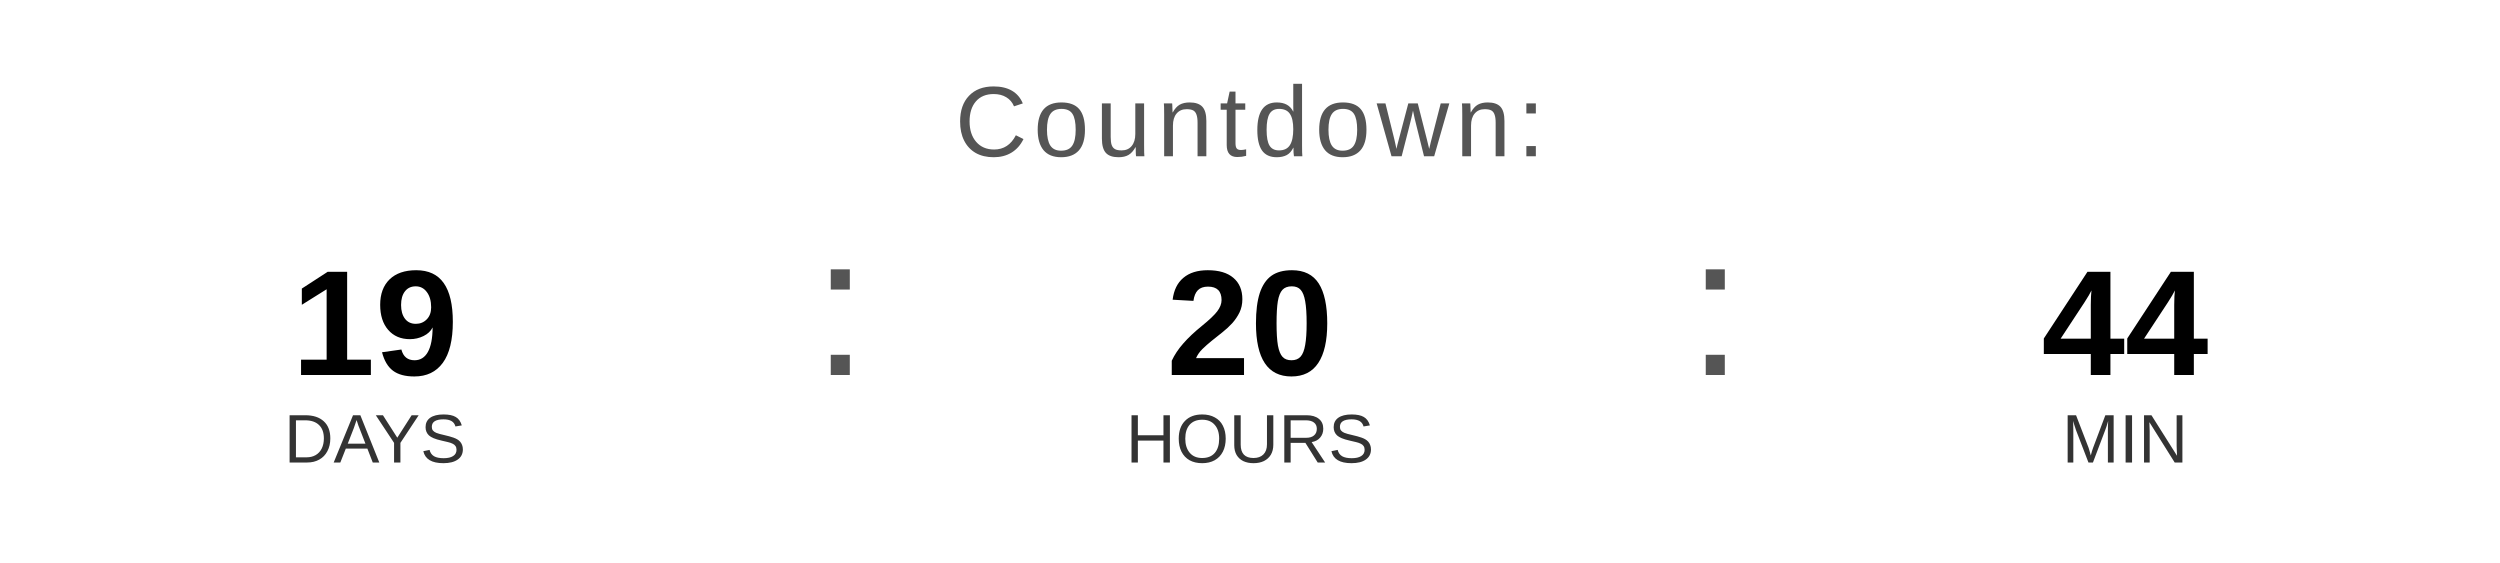
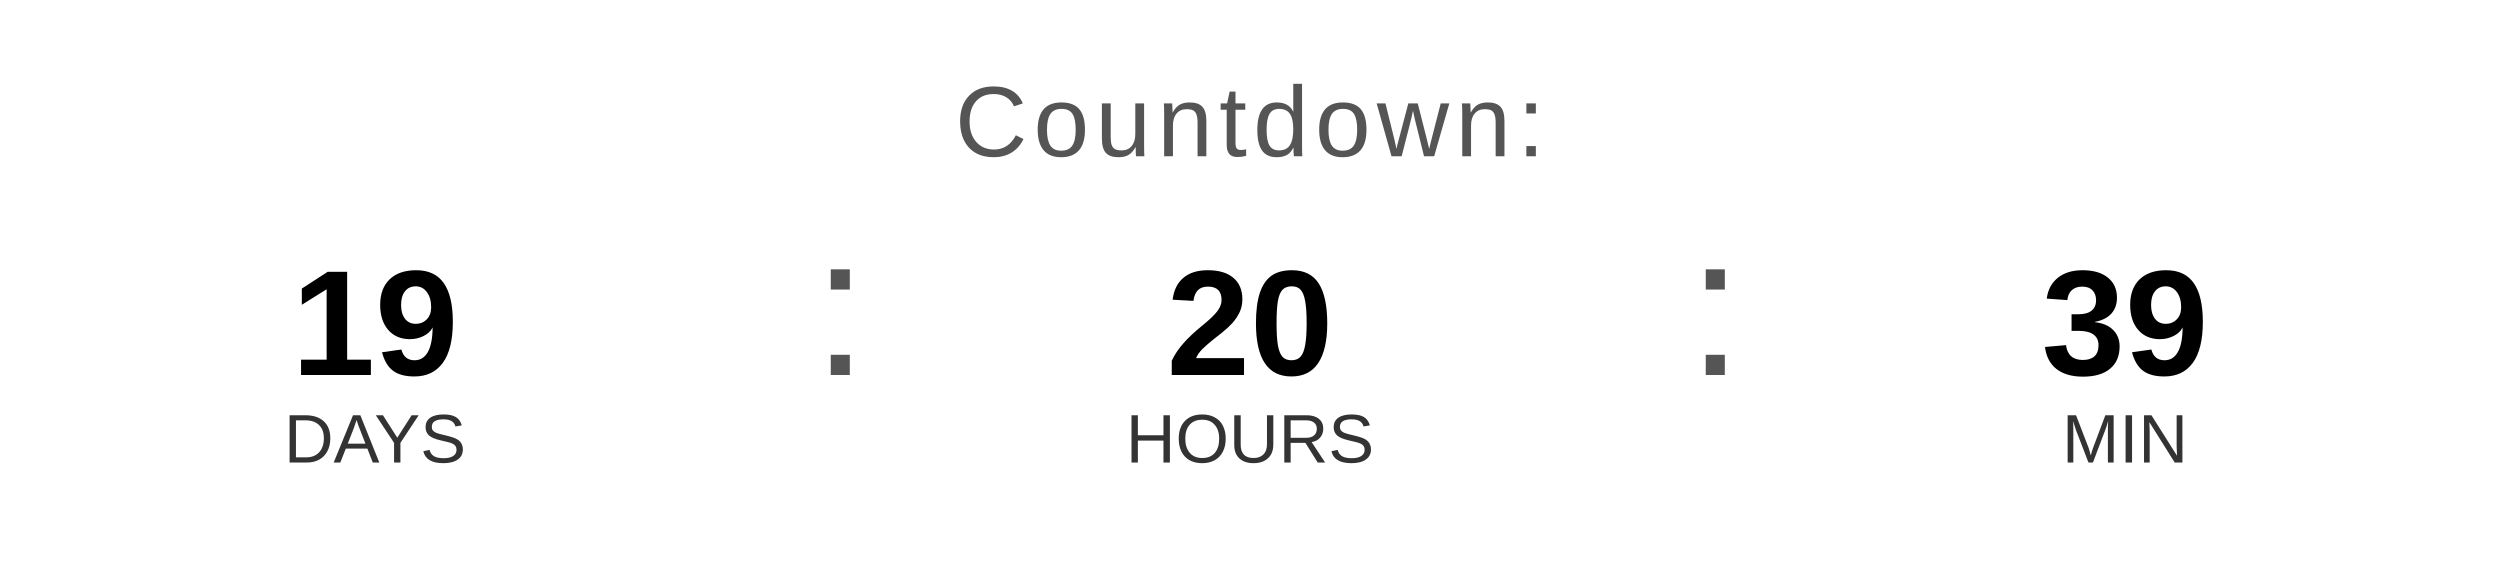
<svg xmlns="http://www.w3.org/2000/svg" width="400" height="90" viewBox="0 0 400 90">
  <text x="200" y="25" font-family="Arial, Helvetica, sans-serif" font-size="16" fill="#555555" text-anchor="middle" letter-spacing="1">
    Countdown:
  </text>
  <text x="60" y="60" font-family="Arial, Helvetica, sans-serif" font-size="24" font-weight="bold" fill="#000000" text-anchor="middle">19</text>
  <text x="60" y="74" font-family="Arial, Helvetica, sans-serif" font-size="11" fill="#333333" text-anchor="middle">DAYS</text>
  <text x="130" y="60" font-family="Arial, sans-serif" font-size="32" fill="#555555">:</text>
  <text x="200" y="60" font-family="Arial, Helvetica, sans-serif" font-size="24" font-weight="bold" fill="#000000" text-anchor="middle">20</text>
  <text x="200" y="74" font-family="Arial, Helvetica, sans-serif" font-size="11" fill="#333333" text-anchor="middle">HOURS</text>
  <text x="270" y="60" font-family="Arial, sans-serif" font-size="32" fill="#555555">:</text>
-   <text x="340" y="60" font-family="Arial, Helvetica, sans-serif" font-size="24" font-weight="bold" fill="#000000" text-anchor="middle">44</text>
+   <text x="340" y="60" font-family="Arial, Helvetica, sans-serif" font-size="24" font-weight="bold" fill="#000000" text-anchor="middle">39</text>
  <text x="340" y="74" font-family="Arial, Helvetica, sans-serif" font-size="11" fill="#333333" text-anchor="middle">MIN</text>
</svg>
